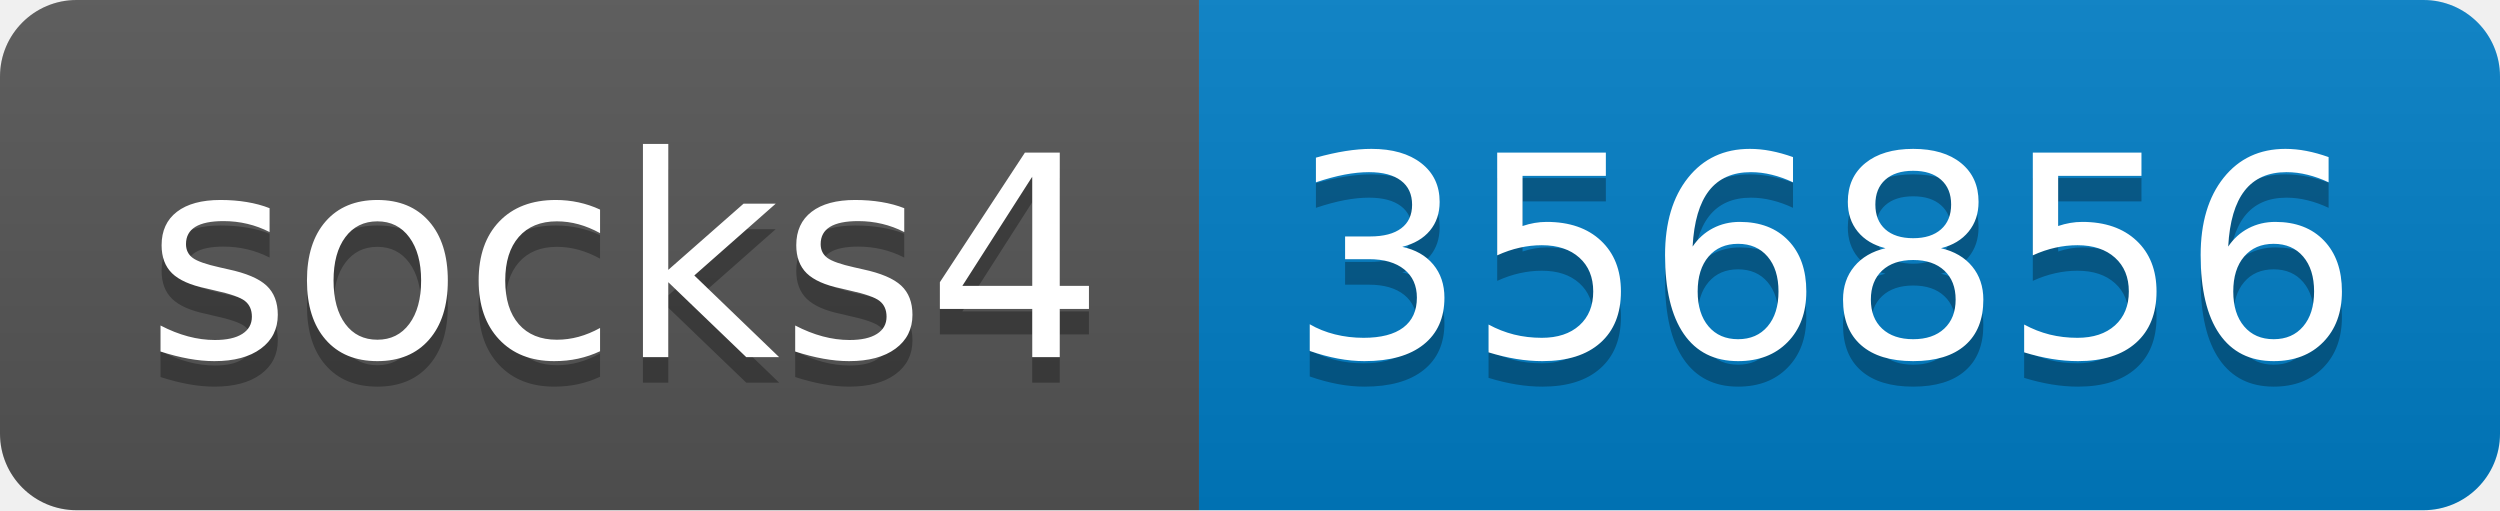
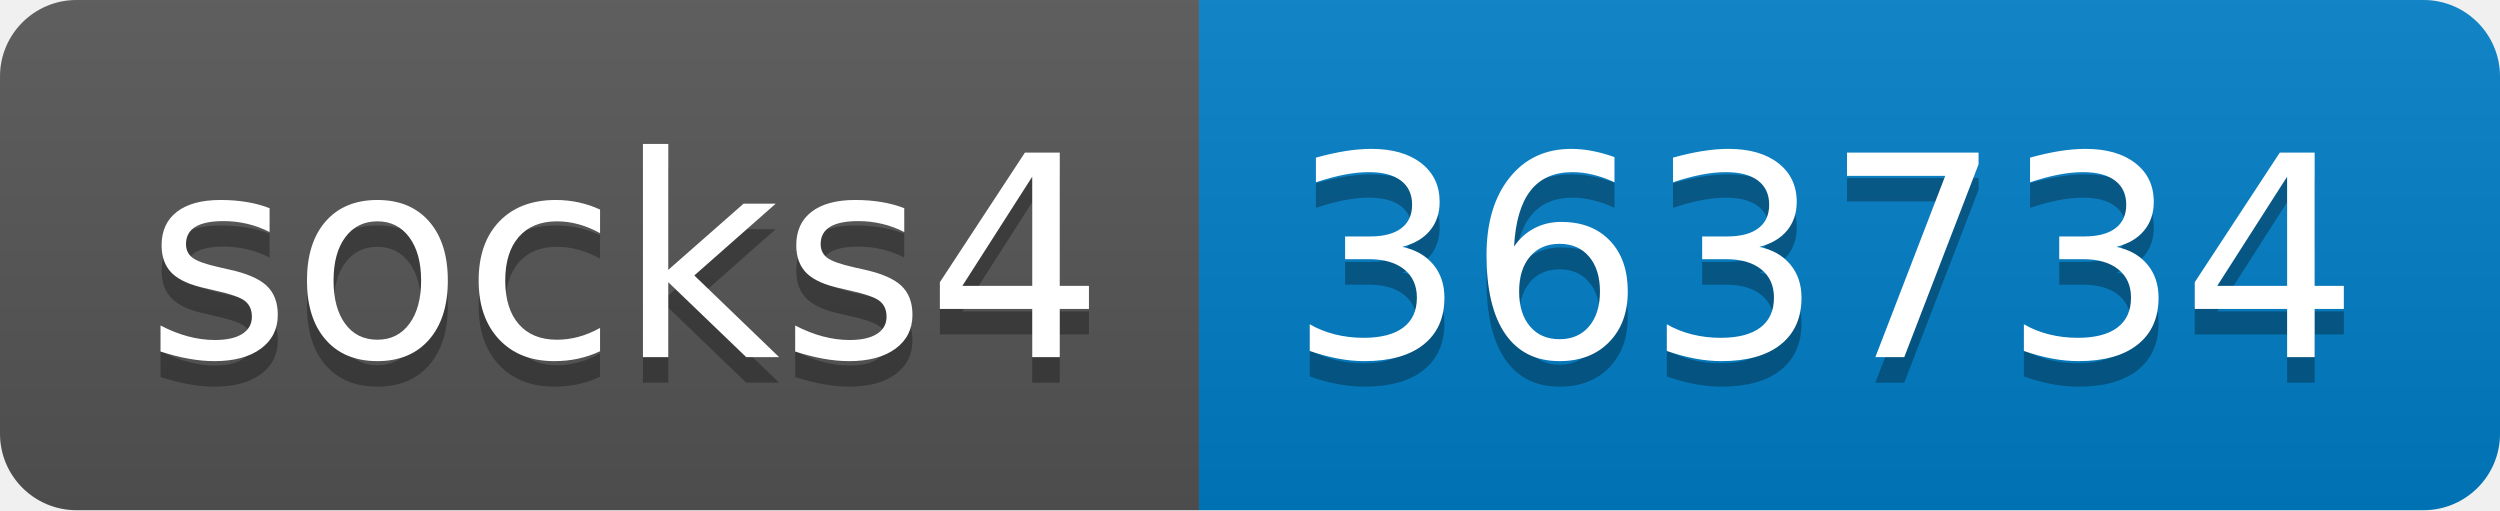
- <svg xmlns="http://www.w3.org/2000/svg" width="98" height="20" role="img" aria-label="socks4: 356856">
+ <svg xmlns="http://www.w3.org/2000/svg" width="98" height="20" role="img" aria-label="socks4: 363734">
  <linearGradient id="s" x2="0" y2="100%">
    <stop offset="0" stop-color="#bbb" stop-opacity=".1" />
    <stop offset="1" stop-opacity=".1" />
  </linearGradient>
  <clipPath id="r">
    <rect width="98" height="20" rx="3" fill="#fff" />
  </clipPath>
  <g clip-path="url(#r)">
    <rect width="47" height="20" fill="#555" />
    <rect x="47" width="51" height="20" fill="#007ec6" />
    <rect width="98" height="20" fill="url(#s)" />
  </g>
  <g fill="#fff" text-anchor="middle" font-family="Verdana,Geneva,DejaVu Sans,sans-serif" text-rendering="geometricPrecision" font-size="110">
    <text aria-hidden="true" x="245" y="150" fill="#010101" fill-opacity=".3" transform="scale(.1)" textLength="370">socks4</text>
    <text x="245" y="140" transform="scale(.1)" fill="#fff" textLength="370">socks4</text>
-     <text aria-hidden="true" x="715" y="150" fill="#010101" fill-opacity=".3" transform="scale(.1)" textLength="410">356856</text>
-     <text x="715" y="140" transform="scale(.1)" fill="#fff" textLength="410">356856</text>
+     <text aria-hidden="true" x="715" y="150" fill="#010101" fill-opacity=".3" transform="scale(.1)" textLength="410">363734</text>
+     <text x="715" y="140" transform="scale(.1)" fill="#fff" textLength="410">363734</text>
  </g>
</svg>
